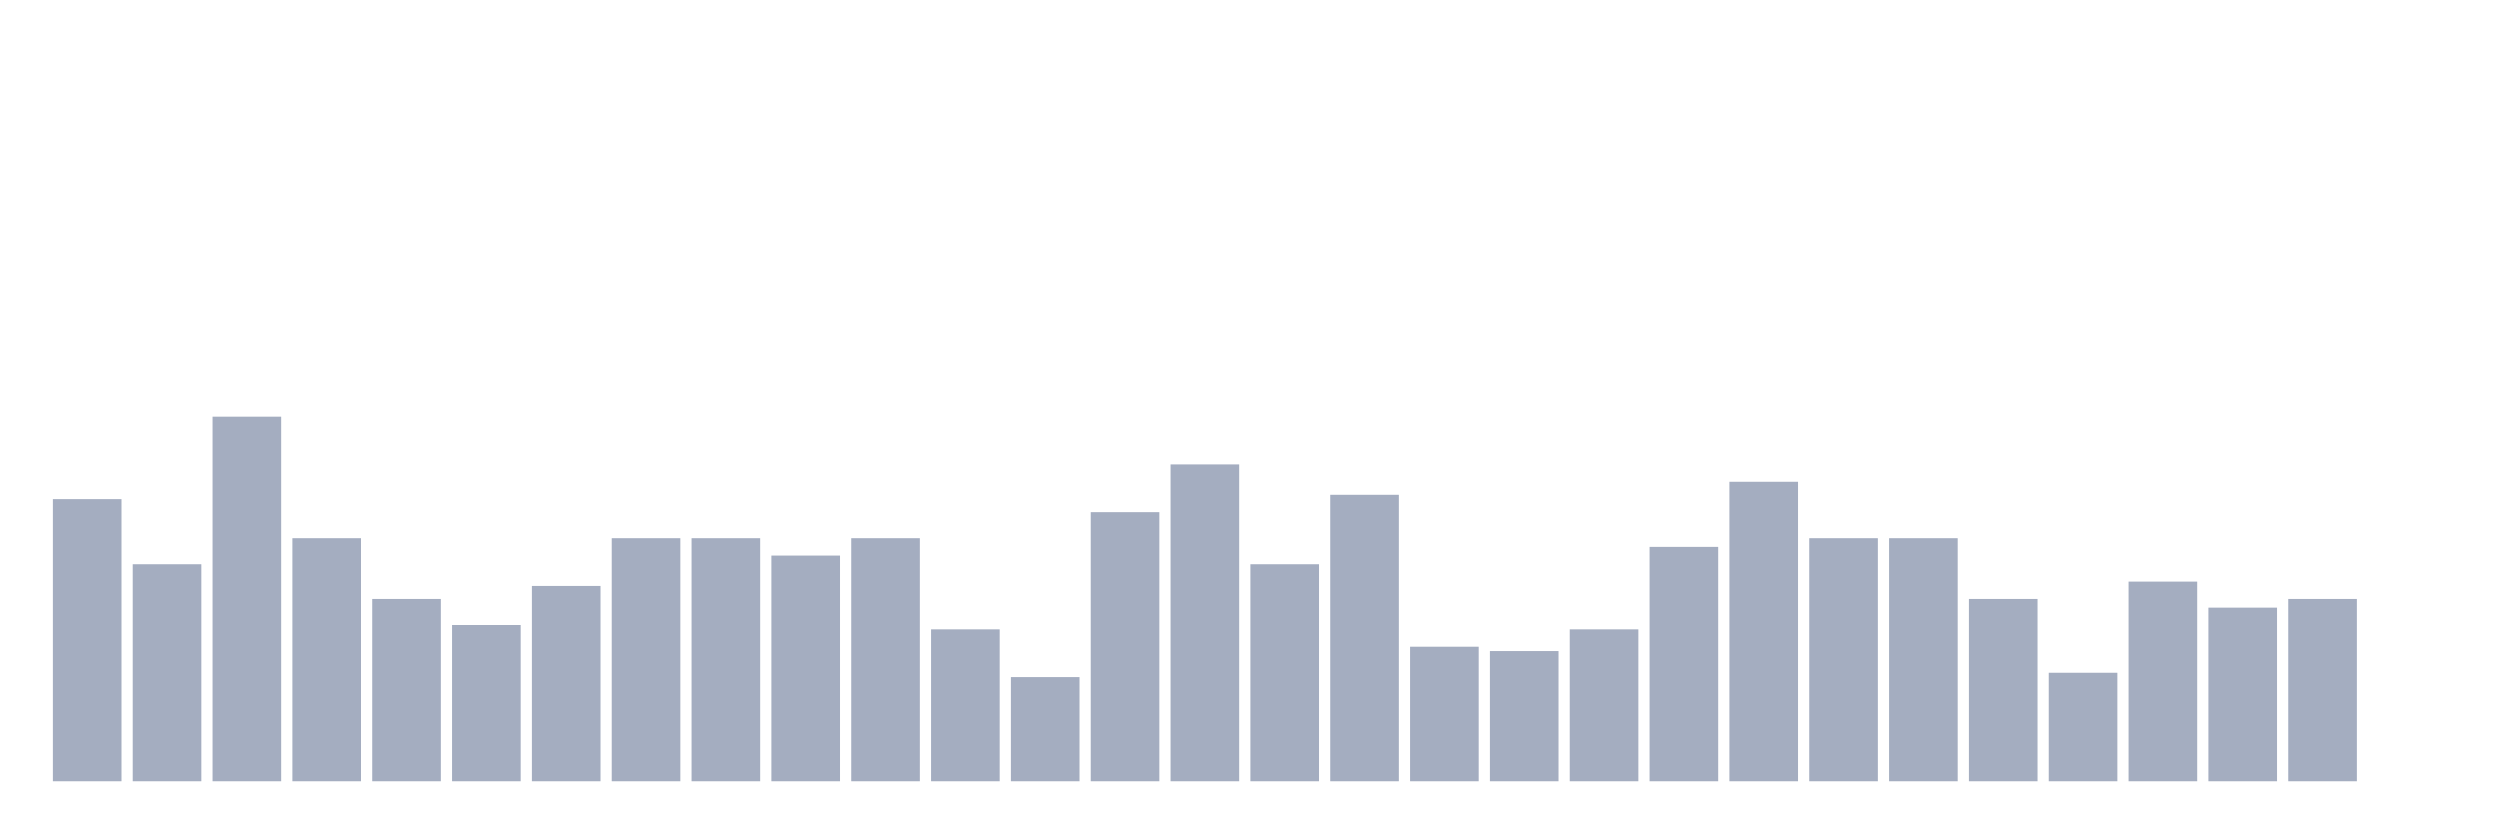
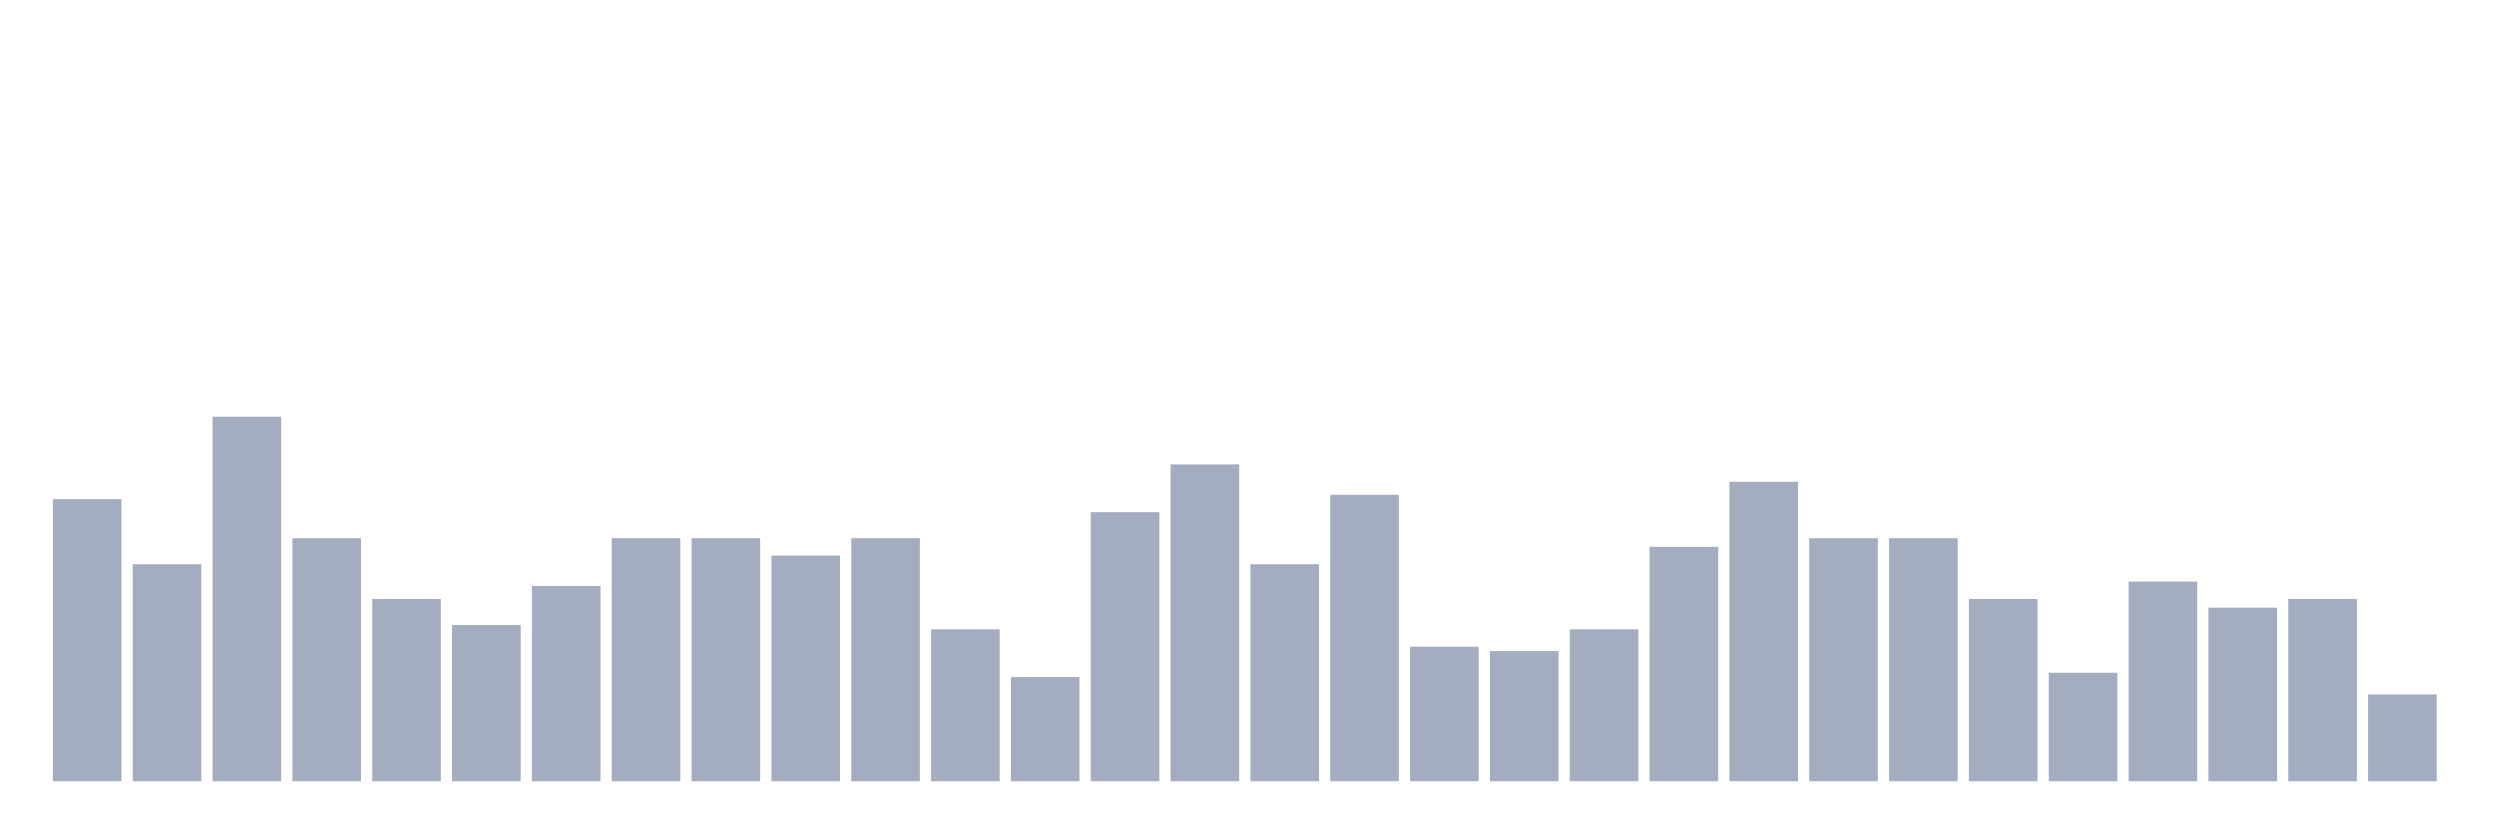
<svg xmlns="http://www.w3.org/2000/svg" viewBox="0 0 480 160">
  <g transform="translate(10,10)">
    <rect class="bar" x="0.153" width="13.175" y="85.833" height="54.167" fill="rgb(164,173,192)" />
    <rect class="bar" x="15.482" width="13.175" y="98.333" height="41.667" fill="rgb(164,173,192)" />
    <rect class="bar" x="30.81" width="13.175" y="70" height="70" fill="rgb(164,173,192)" />
    <rect class="bar" x="46.138" width="13.175" y="93.333" height="46.667" fill="rgb(164,173,192)" />
    <rect class="bar" x="61.466" width="13.175" y="105" height="35" fill="rgb(164,173,192)" />
    <rect class="bar" x="76.794" width="13.175" y="110" height="30" fill="rgb(164,173,192)" />
    <rect class="bar" x="92.123" width="13.175" y="102.5" height="37.5" fill="rgb(164,173,192)" />
    <rect class="bar" x="107.451" width="13.175" y="93.333" height="46.667" fill="rgb(164,173,192)" />
    <rect class="bar" x="122.779" width="13.175" y="93.333" height="46.667" fill="rgb(164,173,192)" />
    <rect class="bar" x="138.107" width="13.175" y="96.667" height="43.333" fill="rgb(164,173,192)" />
    <rect class="bar" x="153.436" width="13.175" y="93.333" height="46.667" fill="rgb(164,173,192)" />
    <rect class="bar" x="168.764" width="13.175" y="110.833" height="29.167" fill="rgb(164,173,192)" />
    <rect class="bar" x="184.092" width="13.175" y="120" height="20" fill="rgb(164,173,192)" />
    <rect class="bar" x="199.42" width="13.175" y="88.333" height="51.667" fill="rgb(164,173,192)" />
    <rect class="bar" x="214.748" width="13.175" y="79.167" height="60.833" fill="rgb(164,173,192)" />
    <rect class="bar" x="230.077" width="13.175" y="98.333" height="41.667" fill="rgb(164,173,192)" />
    <rect class="bar" x="245.405" width="13.175" y="85" height="55" fill="rgb(164,173,192)" />
    <rect class="bar" x="260.733" width="13.175" y="114.167" height="25.833" fill="rgb(164,173,192)" />
    <rect class="bar" x="276.061" width="13.175" y="115" height="25" fill="rgb(164,173,192)" />
    <rect class="bar" x="291.39" width="13.175" y="110.833" height="29.167" fill="rgb(164,173,192)" />
    <rect class="bar" x="306.718" width="13.175" y="95" height="45" fill="rgb(164,173,192)" />
    <rect class="bar" x="322.046" width="13.175" y="82.5" height="57.5" fill="rgb(164,173,192)" />
    <rect class="bar" x="337.374" width="13.175" y="93.333" height="46.667" fill="rgb(164,173,192)" />
    <rect class="bar" x="352.702" width="13.175" y="93.333" height="46.667" fill="rgb(164,173,192)" />
    <rect class="bar" x="368.031" width="13.175" y="105" height="35" fill="rgb(164,173,192)" />
    <rect class="bar" x="383.359" width="13.175" y="119.167" height="20.833" fill="rgb(164,173,192)" />
    <rect class="bar" x="398.687" width="13.175" y="101.667" height="38.333" fill="rgb(164,173,192)" />
    <rect class="bar" x="414.015" width="13.175" y="106.667" height="33.333" fill="rgb(164,173,192)" />
    <rect class="bar" x="429.344" width="13.175" y="105" height="35" fill="rgb(164,173,192)" />
-     <rect class="bar" x="444.672" width="13.175" y="140" height="0" fill="rgb(164,173,192)" />
+     <rect class="bar" x="444.672" width="13.175" y="123.333" height="16.667" fill="rgb(164,173,192)" />
  </g>
</svg>
